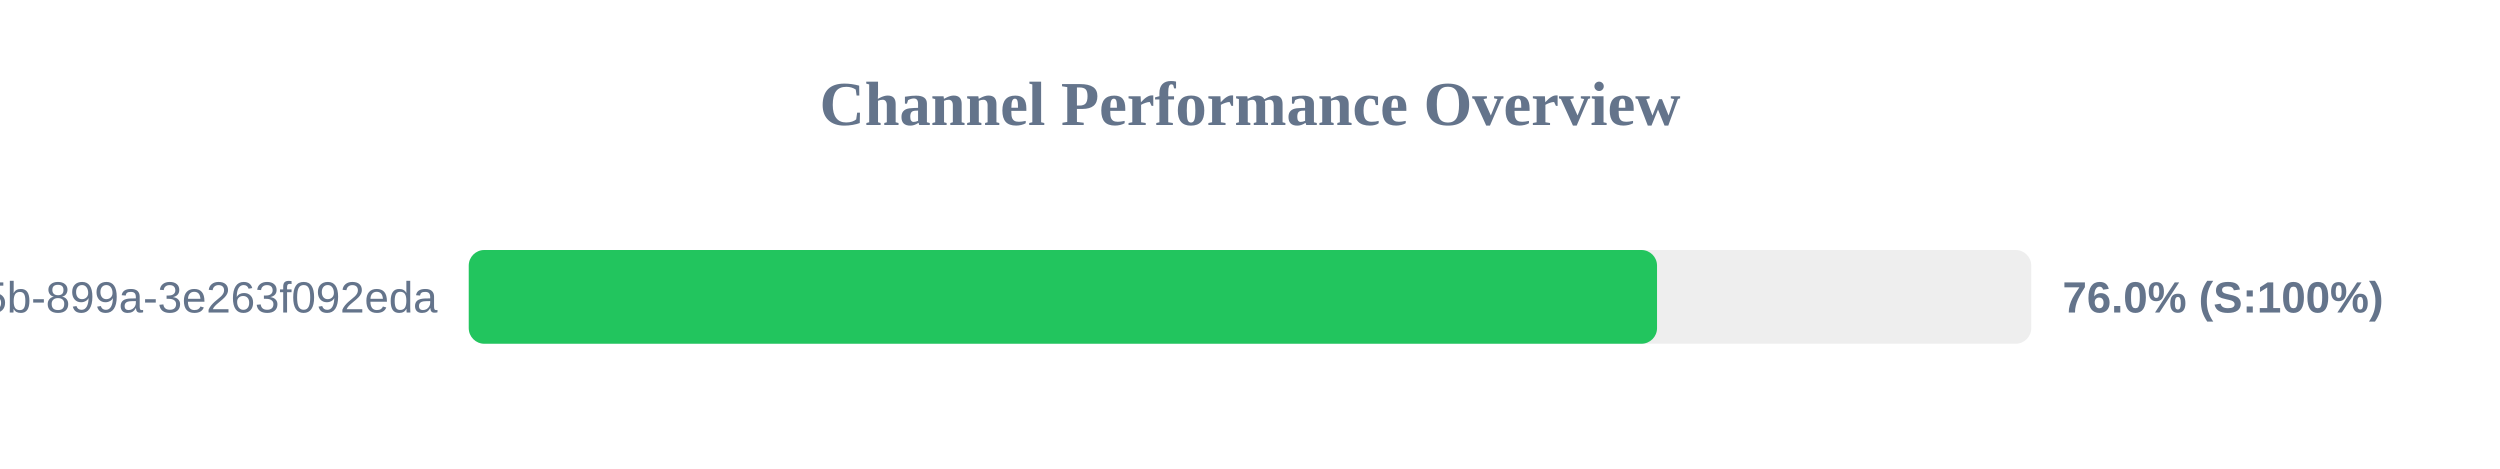
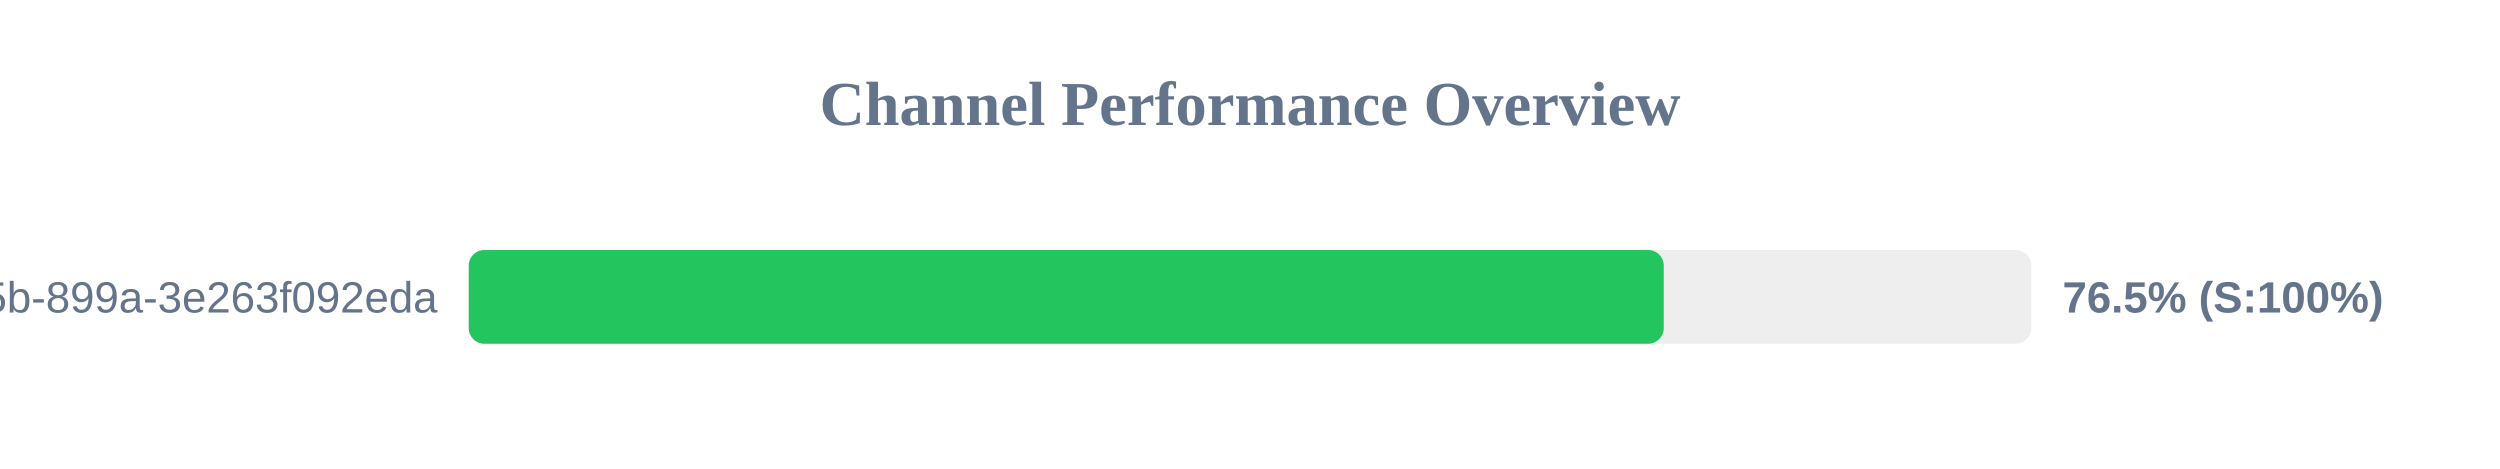
<svg xmlns="http://www.w3.org/2000/svg" width="800" height="150" version="1.1">
  <style>
        .row { font: 14px Arial; fill: #64748b; }
        .score { font: bold 14px Arial; fill: #64748b; }
    </style>
  <text x="400" y="40" text-anchor="middle" font-size="20px" font-weight="bold" fill="#64748b">Channel Performance Overview</text>
  <rect x="150" y="80" width="500" height="30" fill="#eee" rx="5" />
-   <rect x="150" y="80" width="380.25" height="30" fill="#22c55e" rx="5" />
+   <rect x="150" y="80" width="382.4" height="30" fill="#22c55e" rx="5" />
  <text x="140" y="100" text-anchor="end" class="row">?uuid=6bf726db-fb0b-405b-899a-3e263f092eda</text>
-   <text x="660" y="100" text-anchor="start" class="score">76.0% (S:100%)</text>
+   <text x="660" y="100" text-anchor="start" class="score">76.5% (S:100%)</text>
</svg>
